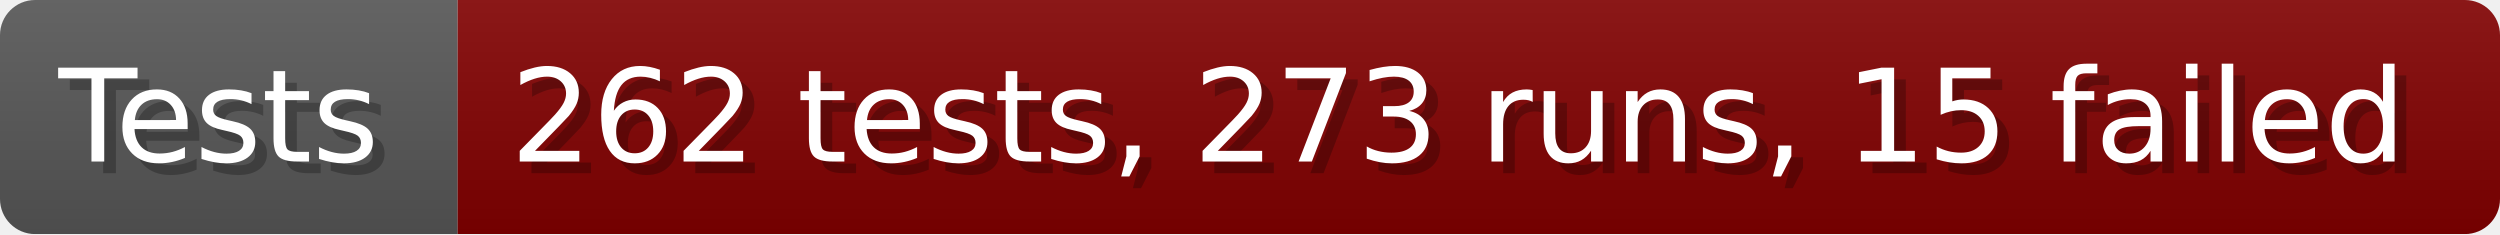
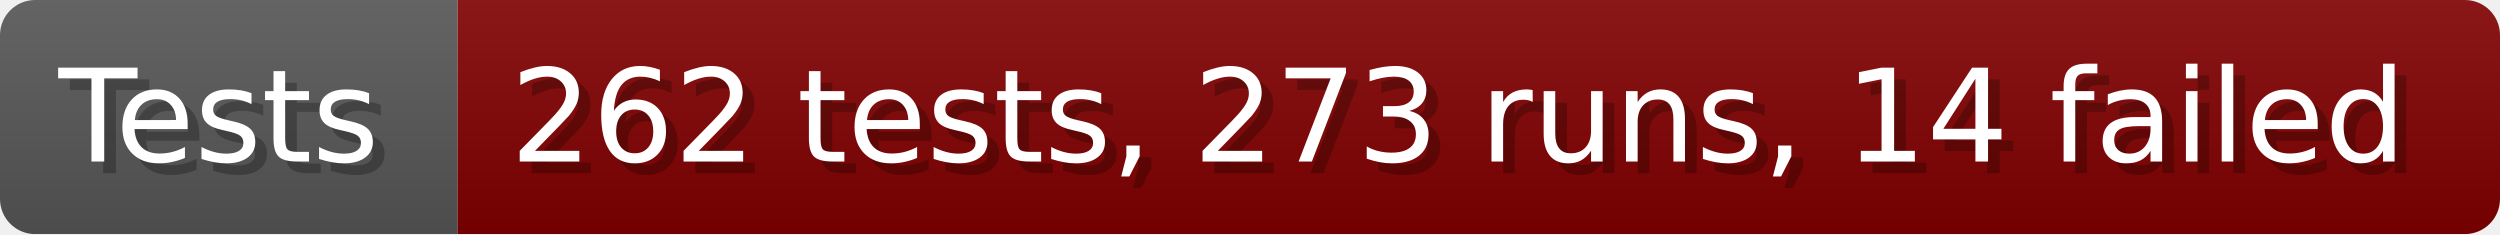
- <svg xmlns="http://www.w3.org/2000/svg" width="213.6" height="20" viewBox="0 0 2136 200" role="img" aria-label="Tests: 262 tests, 273 runs, 15 failed">
+ <svg xmlns="http://www.w3.org/2000/svg" width="213.6" height="20" viewBox="0 0 2136 200" role="img" aria-label="Tests: 262 tests, 273 runs, 14 failed">
  <linearGradient id="a" x2="0" y2="100%">
    <stop offset="0" stop-opacity=".1" stop-color="#EEE" />
    <stop offset="1" stop-opacity=".1" />
  </linearGradient>
  <mask id="m">
    <rect width="2136" height="200" rx="30" fill="#FFF" />
  </mask>
  <g mask="url(#m)">
    <rect width="391" height="200" fill="#555" />
    <rect width="1745" height="200" fill="#800000" x="391" />
    <rect width="2136" height="200" fill="url(#a)" />
  </g>
  <g aria-hidden="true" fill="#fff" text-anchor="start" font-family="Verdana,DejaVu Sans,sans-serif" font-size="110">
    <text x="60" y="148" textLength="291" fill="#000" opacity="0.25">Tests</text>
    <text x="50" y="138" textLength="291">Tests</text>
-     <text x="446" y="148" textLength="1645" fill="#000" opacity="0.25">262 tests, 273 runs, 15 failed</text>
-     <text x="436" y="138" textLength="1645">262 tests, 273 runs, 15 failed</text>
+     <text x="446" y="148" textLength="1645" fill="#000" opacity="0.25">262 tests, 273 runs, 14 failed</text>
+     <text x="436" y="138" textLength="1645">262 tests, 273 runs, 14 failed</text>
  </g>
</svg>
